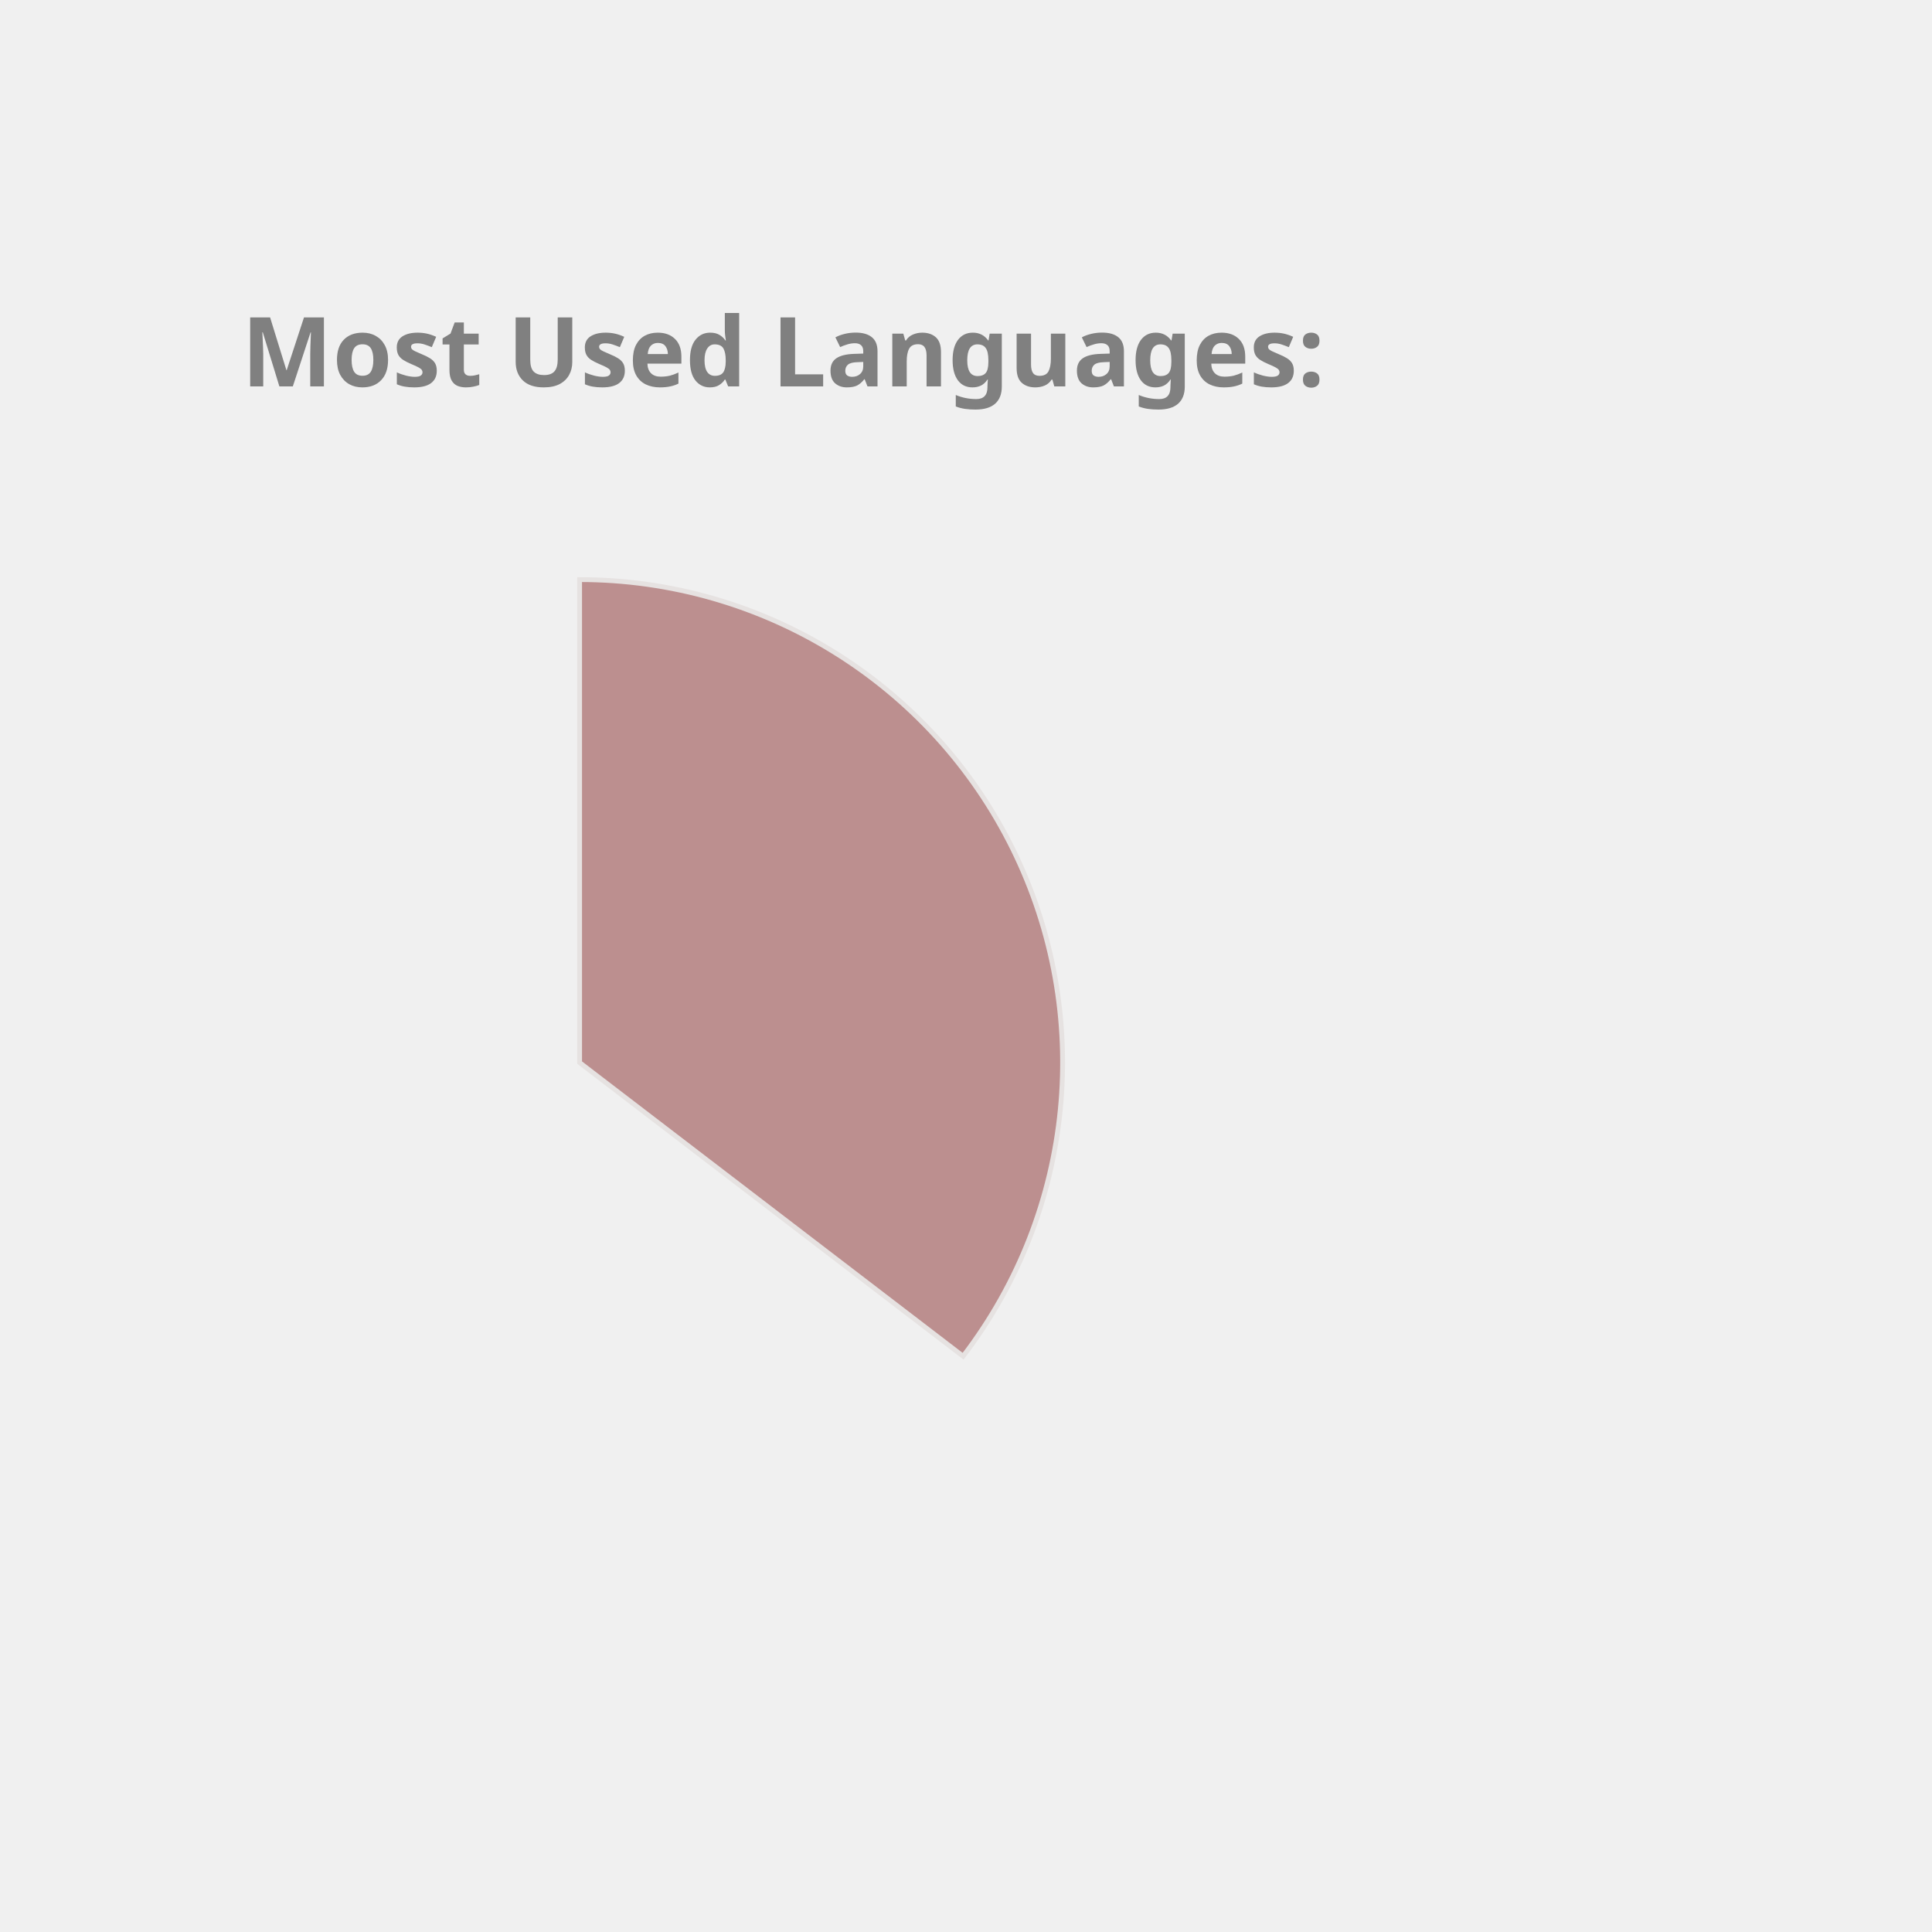
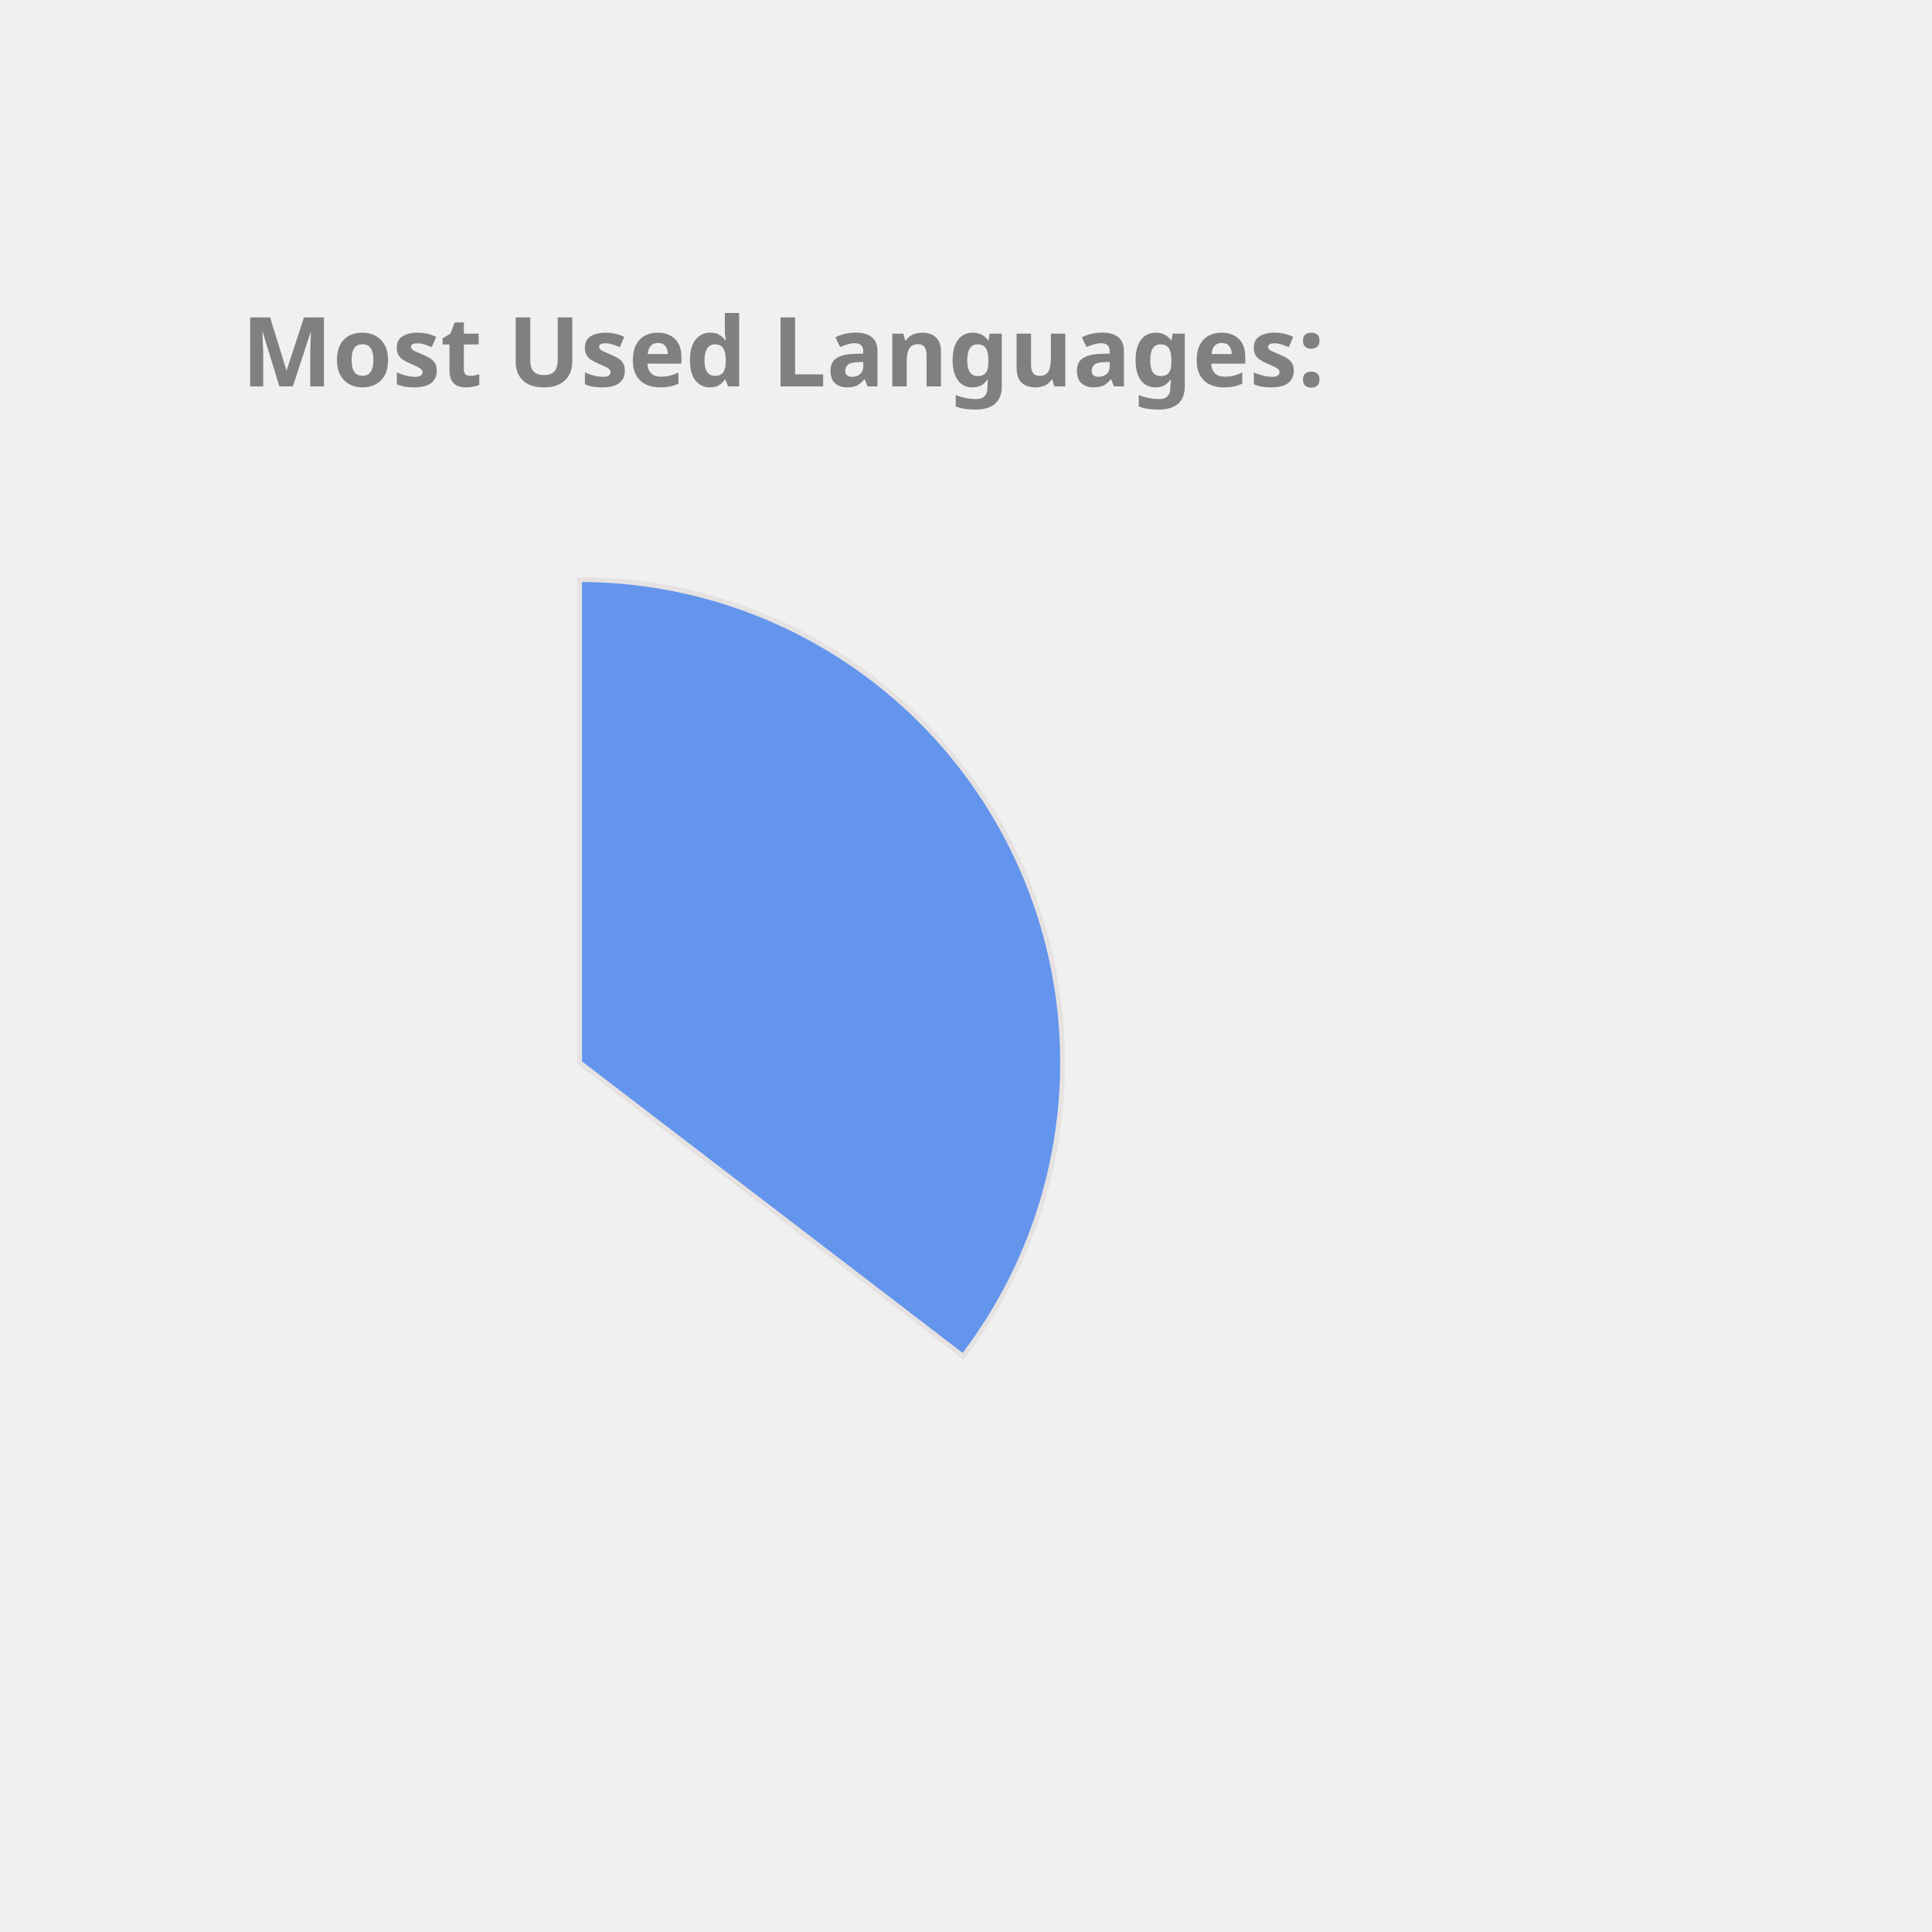
<svg xmlns="http://www.w3.org/2000/svg" height="350px" width="350px" viewBox="0 0 400 400">
  <style> 
        .label {
                font: bold 20px sans-serif;
                color: #404040;
                -webkit-text-stroke: 1px white;
        }

        path {
                stroke: #E6E2E1;
                stroke-width: 1px;
                transform: translate(60px, 100px);
        }

        .path_1 {
                animation: fadeIn 5s linear forwards;
        }

        .path_2 {
                transform: scale(0);
                animation: fadeIn 5s linear forwards 5s;
        }


        
        .path_3 {
                transform: scale(0);
                animation: fadeIn 5s linear forwards 10s;
        }


        .path_4 {
                transform: scale(0);
                animation: fadeIn 5s linear forwards 15s;
        }

        .path_5 {
                transform: scale(0);
                animation: fadeIn 5s linear forwards 20s;
        }

        .path_6 {
                transform: scale(0);
                animation: fadeIn 5s linear forwards 25s;
        }

        .path_7 {
                transform: scale(0);
                animation: fadeIn 5s linear forwards 30s;
        }

        .path_8 {
                transform: scale(0);
                animation: fadeIn 5s linear forwards 35s;
        }

        .path_9 {
                transform: scale(0);
                animation: fadeIn 5s linear forwards 40s;
        }

        .path_10 {
                transform: scale(0);
                animation: fadeIn 5s linear forwards 45s;
        }

        @keyframes fadeIn {
                0% {                        
                        transform: translate(250px, 300px) rotate(0deg) scale(0);
                        
                }
                50% {
                        transform: translate(150px, 220px) rotate(180deg) scale(0.5);
                        
                }
                
                100% {
                        transform: translate(60px, 120px) rotate(360deg) scale(1);
                        
                }
        }
        .txt_1 {
                opacity: 0;
                animation: txtShow 5s linear forwards 0s;
        }

        .txt_2 {
                opacity: 0;
                animation: txtShow 5s linear forwards 5s;
        }

        .txt_3 {
                opacity: 0;
                animation: txtShow 5s linear forwards 10s;
        }

        .txt_4 {
                opacity: 0;
                animation: txtShow 5s linear forwards 15s;
        }

        .txt_5 {
                opacity: 0;
                animation: txtShow 5s linear forwards 20s;
        }

        .txt_6 {
                opacity: 0;
                animation: txtShow 5s linear forwards 25s;
        }

        .txt_7 {
                opacity: 0;
                animation: txtShow 5s linear forwards 30s;
        }

        .txt_8 {
                opacity: 0;
                animation: txtShow 5s linear forwards 35s;
        }

        .txt_9 {
                opacity: 0;
                animation: txtShow 5s linear forwards 40s;
        }

        .txt_10 {
                opacity: 0;
                animation: txtShow 5s linear forwards 45s;
        }

        @keyframes txtShow {
                0% {                        
                        opacity: 0;
                        transform: translate(0px, 0px) scale(0);
                }
                100% {
                        opacity: 1;
                        transform: translate(0px, 0px) scale(1);
                        
                }
        }
</style>
-   <path class="path_1" d="M 60,120 L 60,20 A 100,100 0 0 1 139.399,180.793 Z" fill="RosyBrown" stroke="#fff" stroke-width="2" />
-   <text class="txt_1" x="260" y="150" fill="RosyBrown" stroke="RosyBrown" stroke-width="1">Java</text>
-   <path class="path_2" d="M 60,120 L 139.399,180.793 A 100,100 0 0 1 -26.707,169.819 Z" fill="CornflowerBlue" stroke="#fff" stroke-width="2" />
-   <text class="txt_2" x="260" y="170" fill="CornflowerBlue" stroke="CornflowerBlue" stroke-width="1">TypeScript</text>
-   <path class="path_3" d="M 60,120 L -26.707,169.819 A 100,100 0 0 1 -29.664,75.724 Z" fill="Orange" stroke="#fff" stroke-width="2" />
-   <text class="txt_3" x="260" y="190" fill="Orange" stroke="Orange" stroke-width="1">JavaScript</text>
-   <path class="path_4" d="M 60,120 L -29.664,75.724 A 100,100 0 0 1 -11.594,50.183 Z" fill="MediumSlateBlue" stroke="#fff" stroke-width="2" />
-   <text class="txt_4" x="260" y="210" fill="MediumSlateBlue" stroke="MediumSlateBlue" stroke-width="1">HTML</text>
-   <path class="path_5" d="M 60,120 L -11.594,50.183 A 100,100 0 0 1 9.096,33.926 Z" fill="LightSeaGreen" stroke="#fff" stroke-width="2" />
-   <text class="txt_5" x="260" y="230" fill="LightSeaGreen" stroke="LightSeaGreen" stroke-width="1">CSS</text>
-   <path class="path_6" d="M 60,120 L 9.096,33.926 A 100,100 0 0 1 32.101,23.971 Z" fill="Tan" stroke="#fff" stroke-width="2" />
-   <text class="txt_6" x="260" y="250" fill="Tan" stroke="Tan" stroke-width="1">Sass</text>
-   <path class="path_7" d="M 60,120 L 32.101,23.971 A 100,100 0 0 1 41.262,21.771 Z" fill="Gold" stroke="#fff" stroke-width="2" />
-   <text class="txt_7" x="260" y="270" fill="Gold" stroke="Gold" stroke-width="1">Python</text>
-   <path class="path_8" d="M 60,120 L 41.262,21.771 A 100,100 0 0 1 49.964,20.505 Z" fill="Salmon" stroke="#fff" stroke-width="2" />
-   <text class="txt_8" x="260" y="290" fill="Salmon" stroke="Salmon" stroke-width="1">Batchfile</text>
-   <path class="path_9" d="M 60,120 L 49.964,20.505 A 100,100 0 0 1 54.348,20.16 Z" fill="Orchid" stroke="#fff" stroke-width="2" />
-   <text class="txt_9" x="260" y="310" fill="Orchid" stroke="Orchid" stroke-width="1">Mustache</text>
-   <path class="path_10" d="M 60,120 L 54.348,20.16 A 100,100 0 0 1 58.115,20.018 Z" fill="RoyalBlue" stroke="#fff" stroke-width="2" />
-   <text class="txt_10" x="260" y="330" fill="RoyalBlue" stroke="RoyalBlue" stroke-width="1">SCSS</text>
+   <path class="path_1" d="M 60,120 L 60,20 A 100,100 0 0 1 139.399,180.793 Z" fill="CornflowerBlue" stroke="#fff" stroke-width="2" />
+   <text class="txt_1" x="260" y="150" fill="CornflowerBlue" stroke="CornflowerBlue" stroke-width="1">Java</text>
+   <path class="path_2" d="M 60,120 L 139.399,180.793 A 100,100 0 0 1 -26.707,169.819 Z" fill="Gold" stroke="#fff" stroke-width="2" />
+   <text class="txt_2" x="260" y="170" fill="Gold" stroke="Gold" stroke-width="1">TypeScript</text>
+   <path class="path_3" d="M 60,120 L -26.707,169.819 A 100,100 0 0 1 -29.664,75.724 Z" fill="Tan" stroke="#fff" stroke-width="2" />
+   <text class="txt_3" x="260" y="190" fill="Tan" stroke="Tan" stroke-width="1">JavaScript</text>
+   <path class="path_4" d="M 60,120 L -29.664,75.724 A 100,100 0 0 1 -11.594,50.183 Z" fill="Chocolate" stroke="#fff" stroke-width="2" />
+   <text class="txt_4" x="260" y="210" fill="Chocolate" stroke="Chocolate" stroke-width="1">HTML</text>
+   <path class="path_5" d="M 60,120 L -11.594,50.183 A 100,100 0 0 1 9.096,33.926 Z" fill="DodgerBlue" stroke="#fff" stroke-width="2" />
+   <text class="txt_5" x="260" y="230" fill="DodgerBlue" stroke="DodgerBlue" stroke-width="1">CSS</text>
+   <path class="path_6" d="M 60,120 L 9.096,33.926 A 100,100 0 0 1 32.101,23.971 Z" fill="Orchid" stroke="#fff" stroke-width="2" />
+   <text class="txt_6" x="260" y="250" fill="Orchid" stroke="Orchid" stroke-width="1">Sass</text>
+   <path class="path_7" d="M 60,120 L 32.101,23.971 A 100,100 0 0 1 41.262,21.771 Z" fill="DarkKhaki" stroke="#fff" stroke-width="2" />
+   <text class="txt_7" x="260" y="270" fill="DarkKhaki" stroke="DarkKhaki" stroke-width="1">Python</text>
+   <path class="path_8" d="M 60,120 L 41.262,21.771 A 100,100 0 0 1 49.964,20.505 Z" fill="Orange" stroke="#fff" stroke-width="2" />
+   <text class="txt_8" x="260" y="290" fill="Orange" stroke="Orange" stroke-width="1">Batchfile</text>
+   <path class="path_9" d="M 60,120 L 49.964,20.505 A 100,100 0 0 1 54.348,20.16 Z" fill="IndianRed" stroke="#fff" stroke-width="2" />
+   <text class="txt_9" x="260" y="310" fill="IndianRed" stroke="IndianRed" stroke-width="1">Mustache</text>
+   <path class="path_10" d="M 60,120 L 54.348,20.16 A 100,100 0 0 1 58.115,20.018 Z" fill="Coral" stroke="#fff" stroke-width="2" />
+   <text class="txt_10" x="260" y="330" fill="Coral" stroke="Coral" stroke-width="1">SCSS</text>
  <g class="label">
    <text x="50" y="80" fill="grey">Most Used Languages:</text>
  </g>
</svg>
